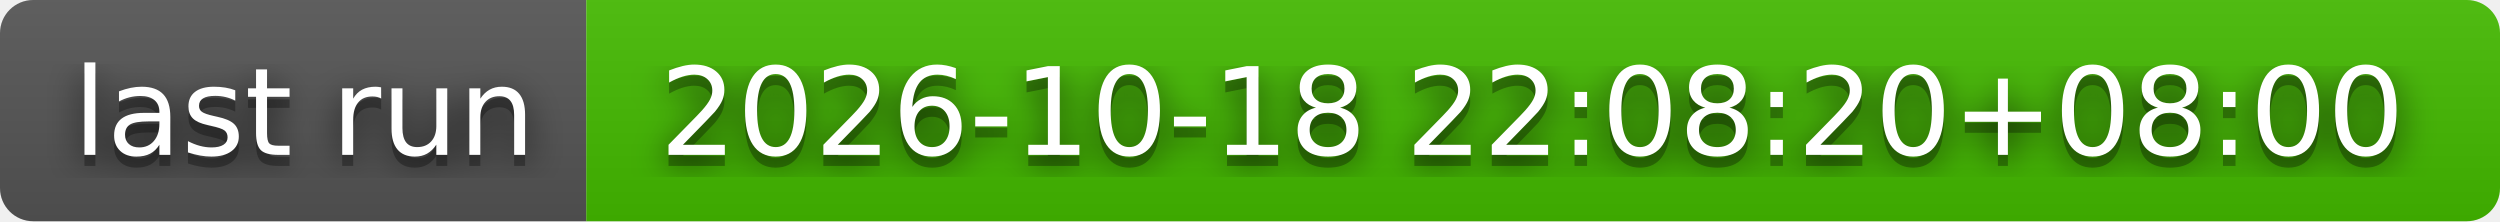
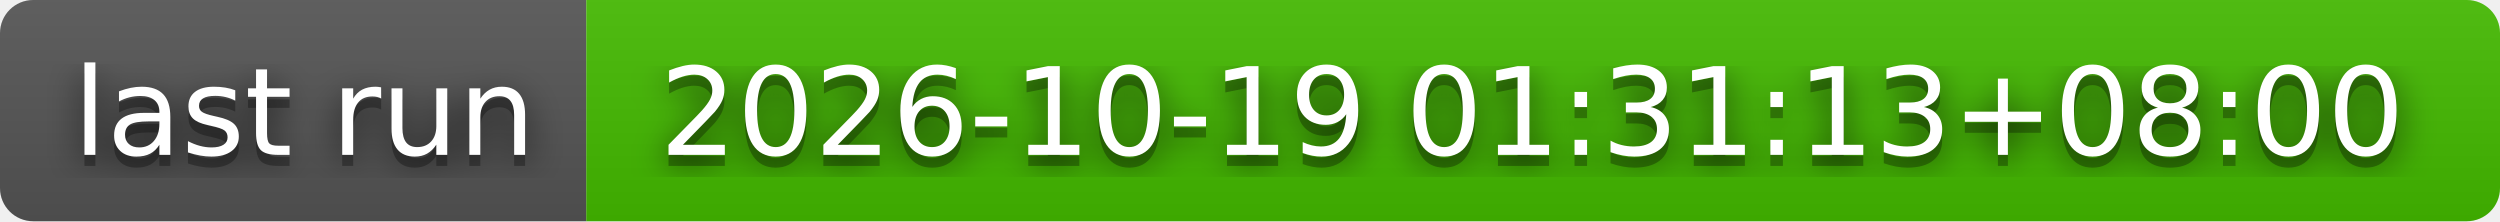
- <svg xmlns="http://www.w3.org/2000/svg" width="226" height="20" role="img" aria-label="last run: 2026-10-18 22:08:20+08:00">
+ <svg xmlns="http://www.w3.org/2000/svg" width="226" height="20" role="img" aria-label="last run: 2026-10-19 01:31:13+08:00">
  <filter id="blur">
    <feGaussianBlur stdDeviation="16" />
  </filter>
  <linearGradient id="s" x2="0" y2="100%">
    <stop offset="0" stop-color="#bbb" stop-opacity=".1" />
    <stop offset="1" stop-opacity=".1" />
  </linearGradient>
  <clipPath id="r">
    <rect width="226" height="20" rx="3" />
  </clipPath>
  <g clip-path="url(#r)">
    <rect width="53" height="20" fill="#555" />
    <rect x="53" width="173" height="20" fill="#4b0" />
    <rect width="226" height="20" fill="url(#s)" />
  </g>
  <g fill="#fff" text-anchor="middle" font-family="Verdana,Geneva,DejaVu Sans,sans-serif" text-rendering="geometricPrecision" font-size="110">
    <g transform="scale(.1)">
      <g aria-hidden="true" fill="#010101">
        <text x="275" y="150" fill-opacity=".8" filter="url(#blur)" textLength="430">last run</text>
        <text x="275" y="150" fill-opacity=".3" textLength="430">last run</text>
      </g>
      <text x="275" y="140" textLength="430">last run</text>
    </g>
    <g transform="scale(.1)">
      <g aria-hidden="true" fill="#010101">
-         <text x="1385" y="150" fill-opacity=".8" filter="url(#blur)" textLength="1630">2026-10-18 22:08:20+08:00</text>
-         <text x="1385" y="150" fill-opacity=".3" textLength="1630">2026-10-18 22:08:20+08:00</text>
+         <text x="1385" y="150" fill-opacity=".8" filter="url(#blur)" textLength="1630">2026-10-19 01:31:13+08:00</text>
+         <text x="1385" y="150" fill-opacity=".3" textLength="1630">2026-10-19 01:31:13+08:00</text>
      </g>
-       <text x="1385" y="140" textLength="1630">2026-10-18 22:08:20+08:00</text>
+       <text x="1385" y="140" textLength="1630">2026-10-19 01:31:13+08:00</text>
    </g>
  </g>
</svg>
